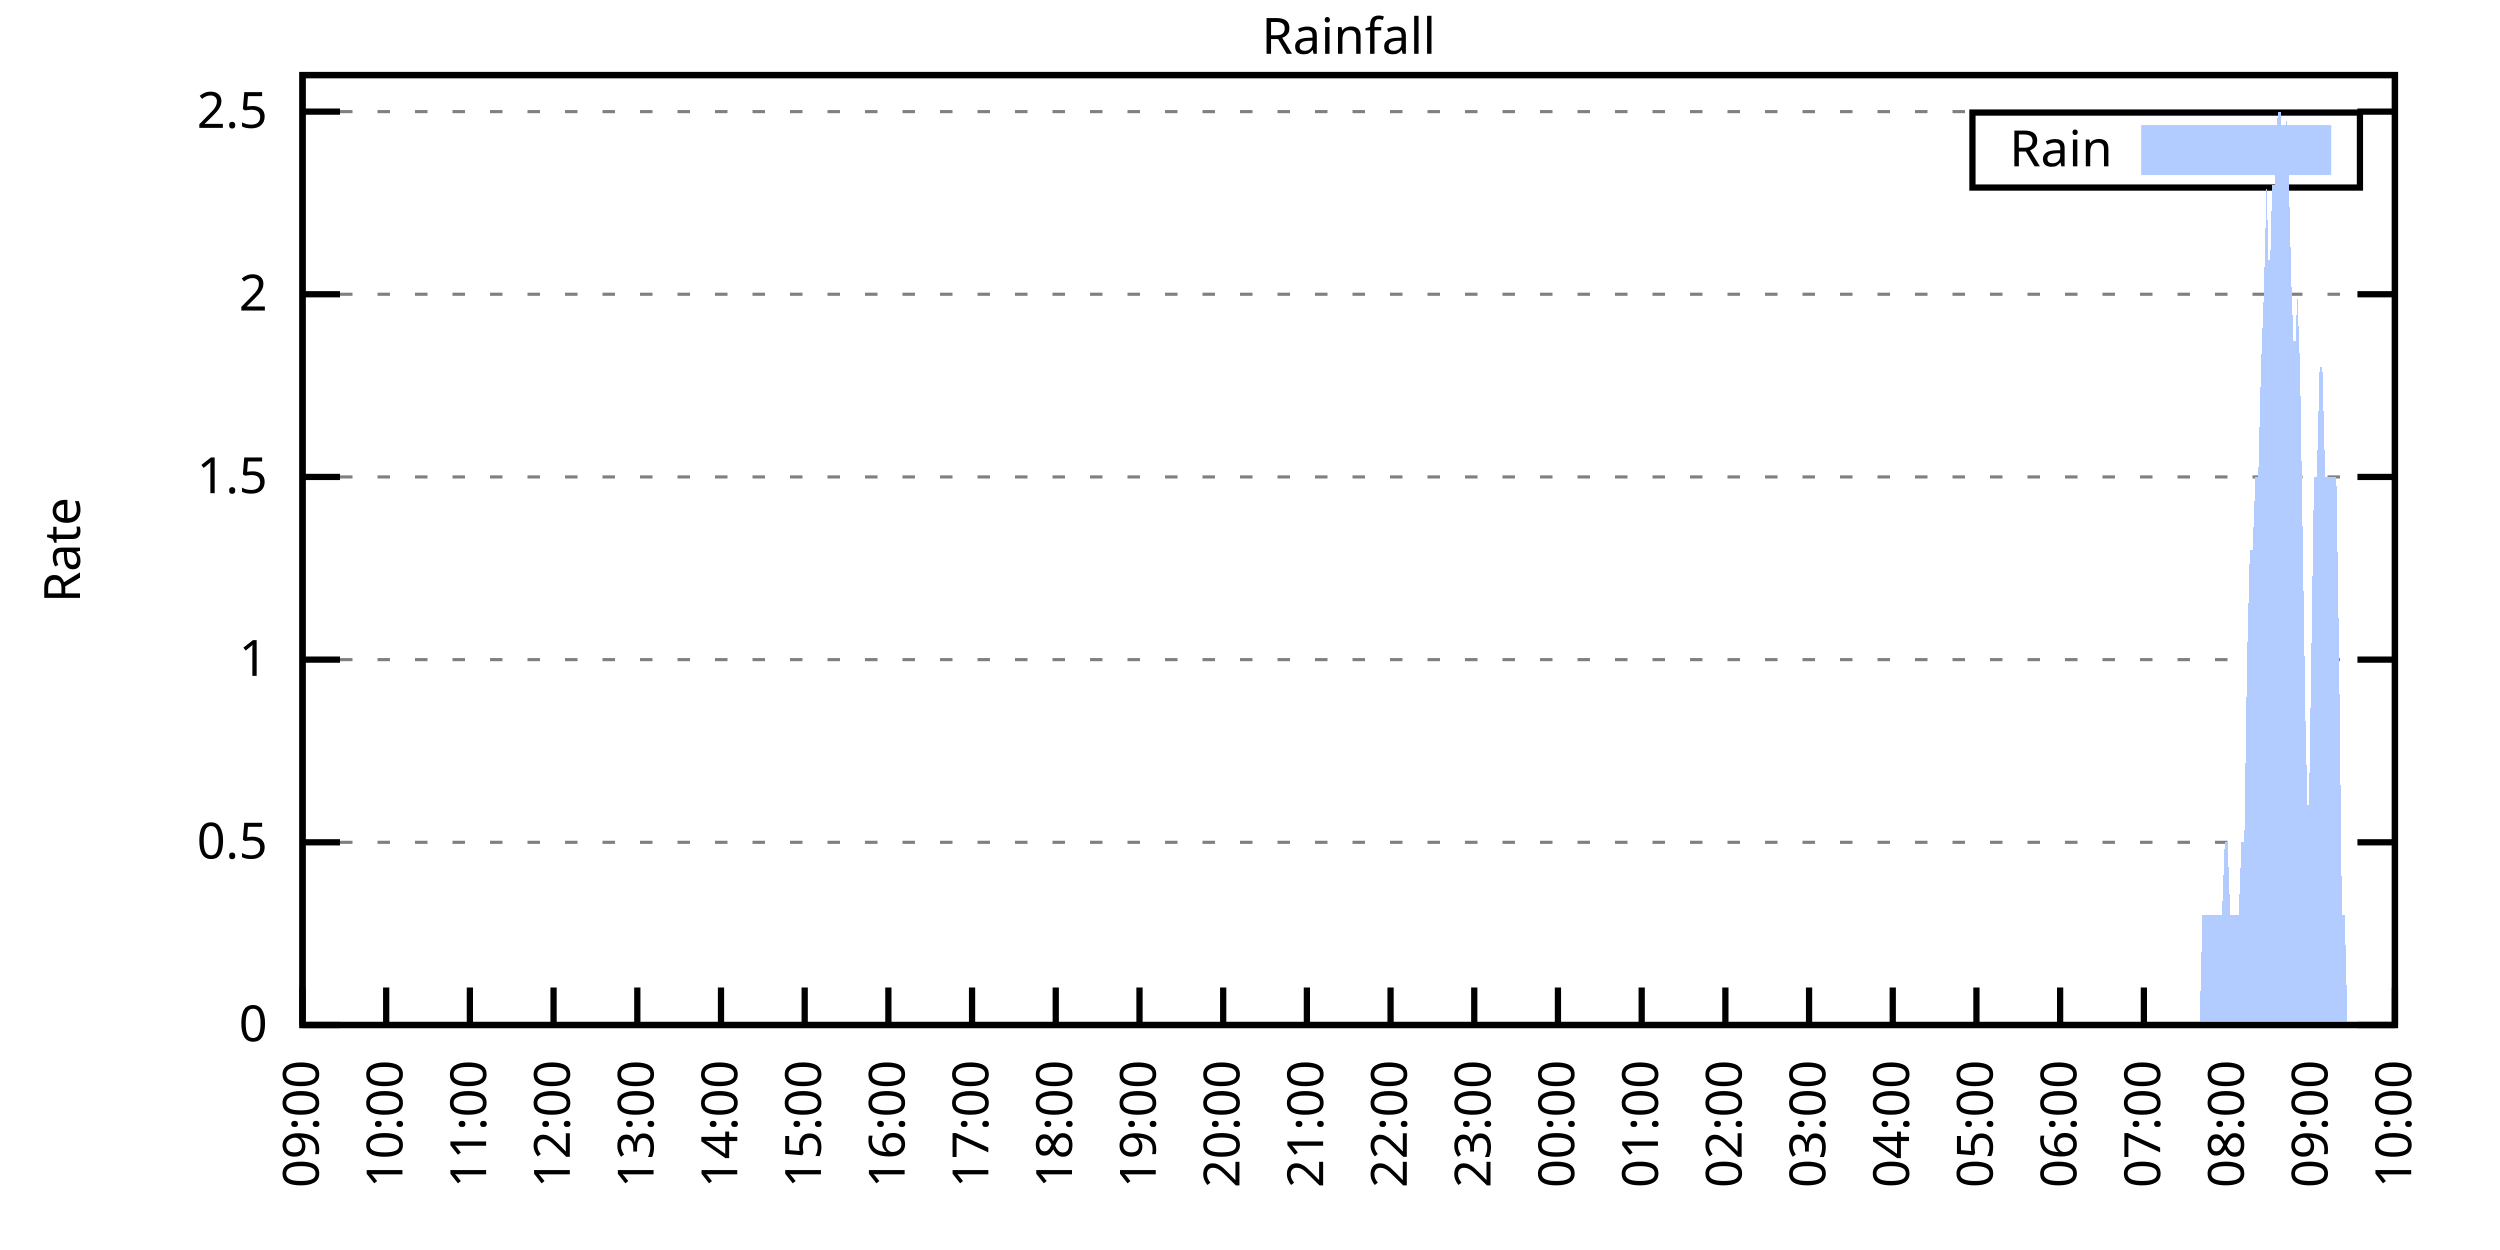
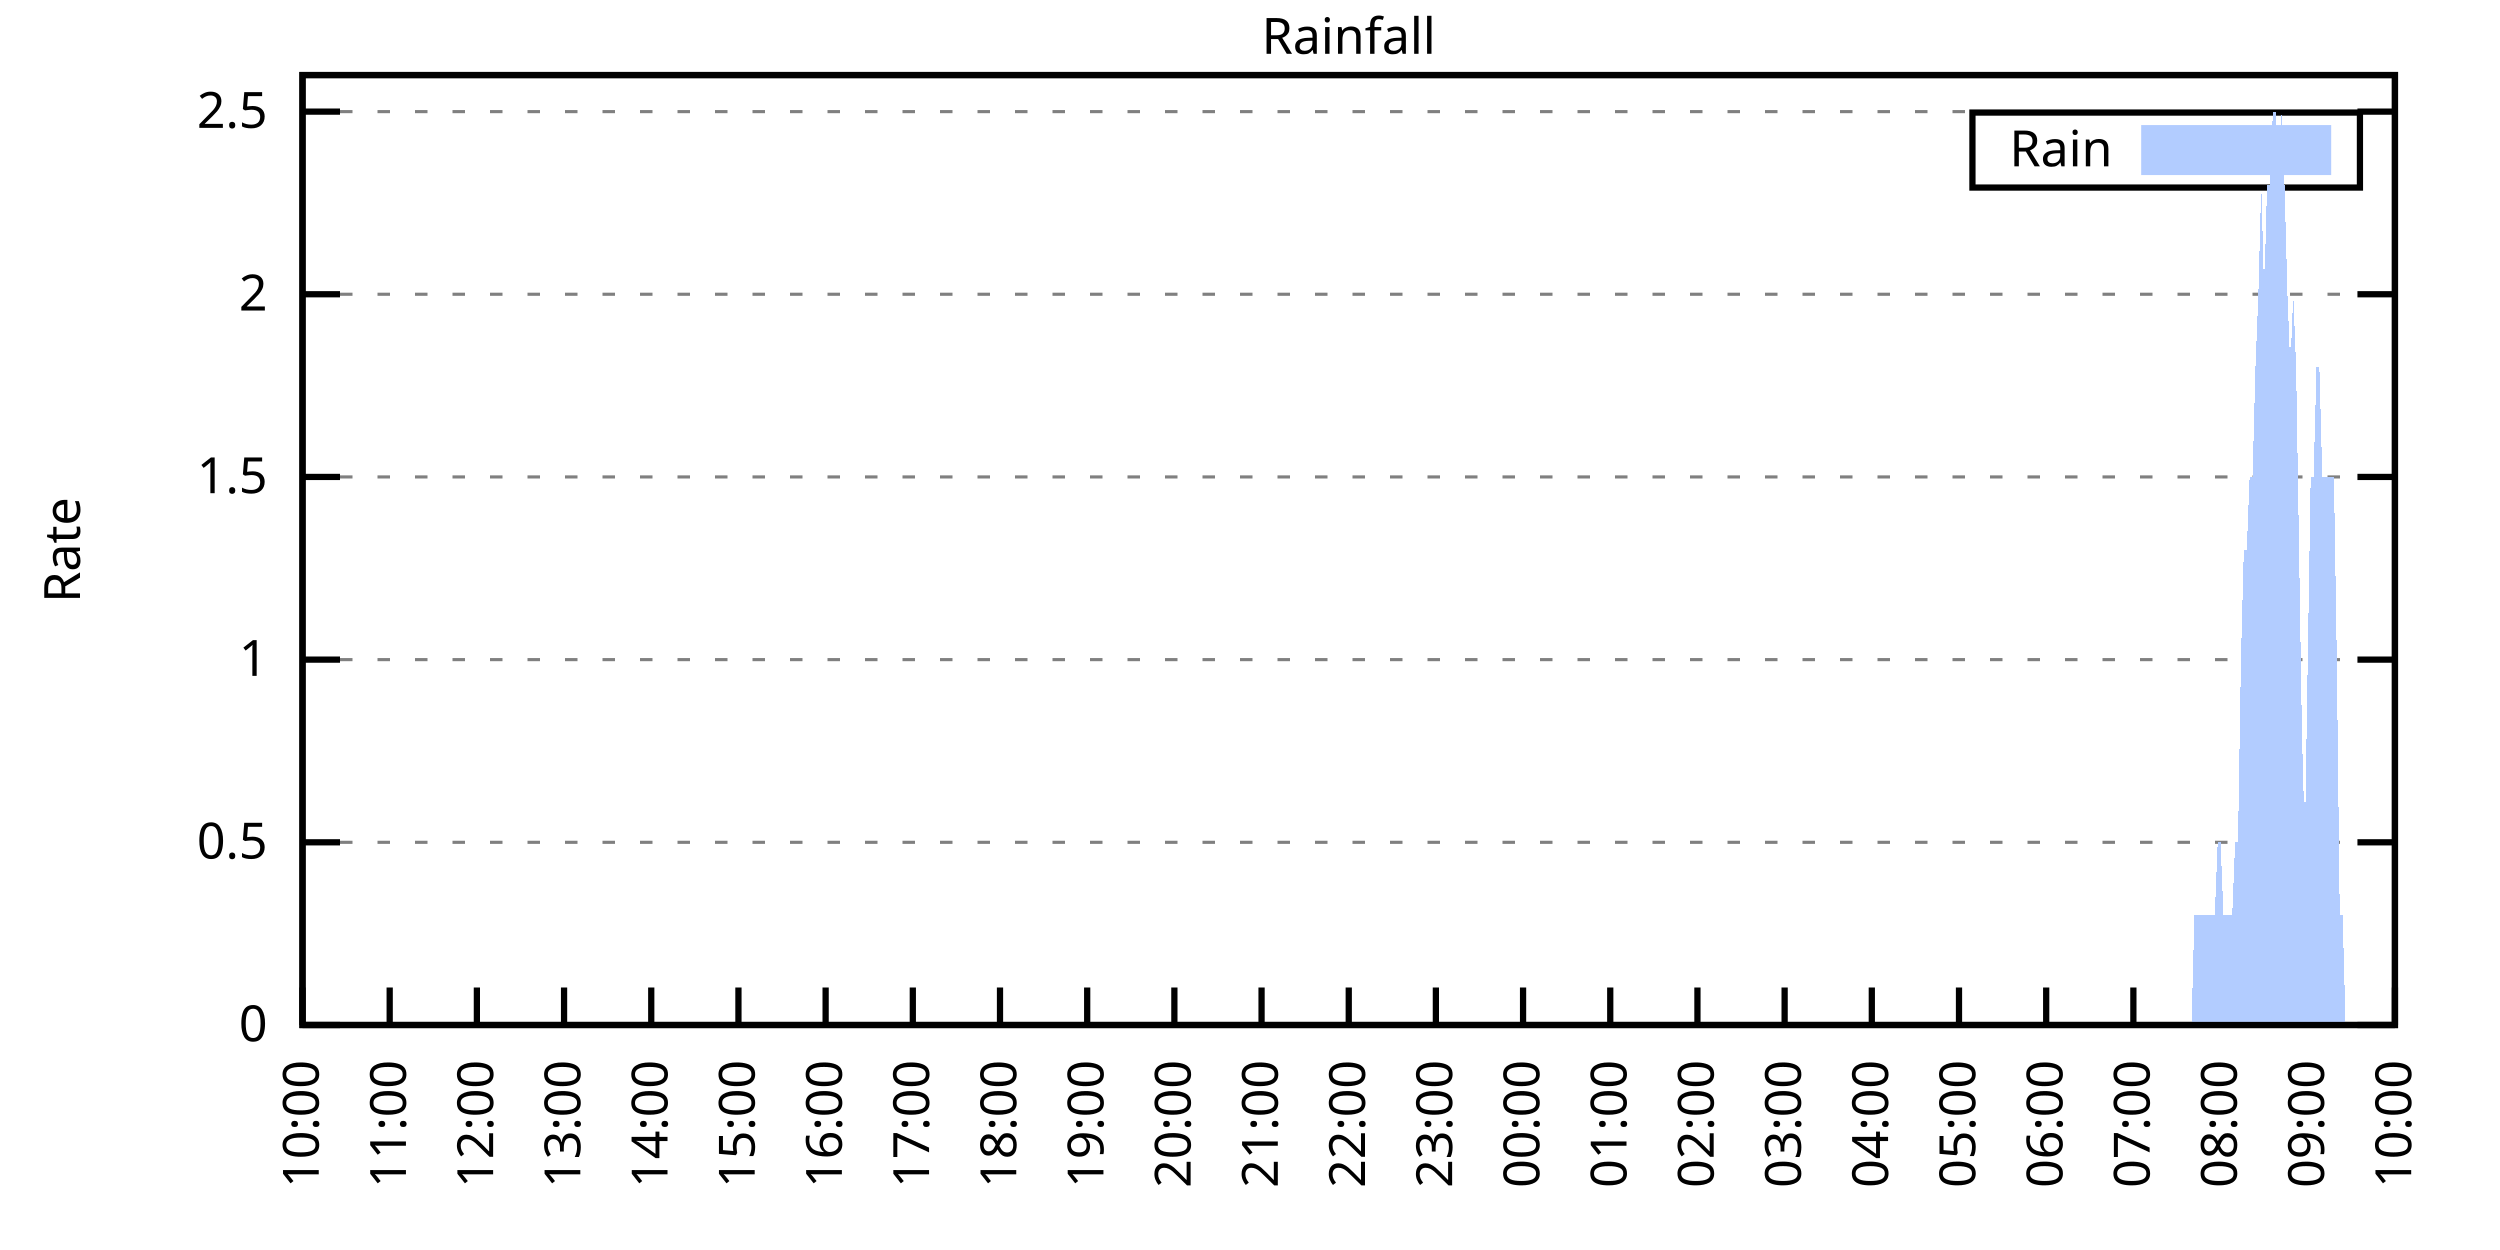
<svg xmlns="http://www.w3.org/2000/svg" xmlns:xlink="http://www.w3.org/1999/xlink" width="400" height="200" viewBox="0 0 400 200">
  <g id="gnuplot_canvas">
    <rect x="0" y="0" width="400" height="200" fill="none" />
    <defs>
      <circle id="gpDot" r="0.5" stroke-width="0.5" stroke="currentColor" />
      <path id="gpPt0" stroke-width="0.333" stroke="currentColor" d="M-1,0 h2 M0,-1 v2" />
      <path id="gpPt1" stroke-width="0.333" stroke="currentColor" d="M-1,-1 L1,1 M1,-1 L-1,1" />
      <path id="gpPt2" stroke-width="0.333" stroke="currentColor" d="M-1,0 L1,0 M0,-1 L0,1 M-1,-1 L1,1 M-1,1 L1,-1" />
      <rect id="gpPt3" stroke-width="0.333" stroke="currentColor" x="-1" y="-1" width="2" height="2" />
      <rect id="gpPt4" stroke-width="0.333" stroke="currentColor" fill="currentColor" x="-1" y="-1" width="2" height="2" />
      <circle id="gpPt5" stroke-width="0.333" stroke="currentColor" cx="0" cy="0" r="1" />
      <use xlink:href="#gpPt5" id="gpPt6" fill="currentColor" stroke="none" />
      <path id="gpPt7" stroke-width="0.333" stroke="currentColor" d="M0,-1.33 L-1.33,0.67 L1.33,0.67 z" />
      <use xlink:href="#gpPt7" id="gpPt8" fill="currentColor" stroke="none" />
      <use xlink:href="#gpPt7" id="gpPt9" stroke="currentColor" transform="rotate(180)" />
      <use xlink:href="#gpPt9" id="gpPt10" fill="currentColor" stroke="none" />
      <use xlink:href="#gpPt3" id="gpPt11" stroke="currentColor" transform="rotate(45)" />
      <use xlink:href="#gpPt11" id="gpPt12" fill="currentColor" stroke="none" />
      <path id="gpPt13" stroke-width="0.333" stroke="currentColor" d="M0,1.330 L1.265,0.411 L0.782,-1.067 L-0.782,-1.076 L-1.265,0.411 z" />
      <use xlink:href="#gpPt13" id="gpPt14" fill="currentColor" stroke="none" />
      <filter id="textbox" filterUnits="objectBoundingBox" x="0" y="0" height="1" width="1">
        <feFlood flood-color="white" flood-opacity="1" result="bgnd" />
        <feComposite in="SourceGraphic" in2="bgnd" operator="atop" />
      </filter>
      <filter id="greybox" filterUnits="objectBoundingBox" x="0" y="0" height="1" width="1">
        <feFlood flood-color="lightgrey" flood-opacity="1" result="grey" />
        <feComposite in="SourceGraphic" in2="grey" operator="atop" />
      </filter>
    </defs>
    <g fill="none" color="white" stroke="currentColor" stroke-width="1.00" stroke-linecap="butt" stroke-linejoin="miter">
</g>
    <g fill="none" color="black" stroke="currentColor" stroke-width="1.00" stroke-linecap="butt" stroke-linejoin="miter">
      <g stroke="none" shape-rendering="crispEdges">
        <polygon fill="rgb(255, 255, 255)" points="48.40,164.00 383.18,164.00 383.18,12.02 48.40,12.02 " />
      </g>
    </g>
    <g fill="none" color="black" stroke="currentColor" stroke-width="1.00" stroke-linecap="butt" stroke-linejoin="miter">
</g>
    <g fill="none" color="black" stroke="black" stroke-width="0.50" stroke-linecap="butt" stroke-linejoin="miter">
</g>
    <g fill="none" color="gray" stroke="currentColor" stroke-width="0.50" stroke-linecap="butt" stroke-linejoin="miter">
      <path stroke="gray" stroke-dasharray="2,4" class="gridline" d="M48.40,164.00 L383.19,164.00  " />
    </g>
    <g fill="none" color="gray" stroke="gray" stroke-width="1.00" stroke-linecap="butt" stroke-linejoin="miter">
</g>
    <g fill="none" color="black" stroke="currentColor" stroke-width="1.00" stroke-linecap="butt" stroke-linejoin="miter">
      <path stroke="black" d="M48.40,164.00 L54.40,164.00 M383.19,164.00 L377.19,164.00  " />
      <g transform="translate(42.80,166.60)" stroke="none" fill="black" font-family="Sans" font-size="8.00" text-anchor="end">
        <text>
          <tspan font-family="Sans"> 0</tspan>
        </text>
      </g>
    </g>
    <g fill="none" color="black" stroke="currentColor" stroke-width="1.00" stroke-linecap="butt" stroke-linejoin="miter">
</g>
    <g fill="none" color="black" stroke="black" stroke-width="0.50" stroke-linecap="butt" stroke-linejoin="miter">
</g>
    <g fill="none" color="gray" stroke="currentColor" stroke-width="0.50" stroke-linecap="butt" stroke-linejoin="miter">
      <path stroke="gray" stroke-dasharray="2,4" class="gridline" d="M48.40,134.77 L383.19,134.77  " />
    </g>
    <g fill="none" color="gray" stroke="gray" stroke-width="1.00" stroke-linecap="butt" stroke-linejoin="miter">
</g>
    <g fill="none" color="black" stroke="currentColor" stroke-width="1.00" stroke-linecap="butt" stroke-linejoin="miter">
      <path stroke="black" d="M48.40,134.77 L54.40,134.77 M383.19,134.77 L377.19,134.77  " />
      <g transform="translate(42.80,137.37)" stroke="none" fill="black" font-family="Sans" font-size="8.00" text-anchor="end">
        <text>
          <tspan font-family="Sans"> 0.5</tspan>
        </text>
      </g>
    </g>
    <g fill="none" color="black" stroke="currentColor" stroke-width="1.00" stroke-linecap="butt" stroke-linejoin="miter">
</g>
    <g fill="none" color="black" stroke="black" stroke-width="0.50" stroke-linecap="butt" stroke-linejoin="miter">
</g>
    <g fill="none" color="gray" stroke="currentColor" stroke-width="0.50" stroke-linecap="butt" stroke-linejoin="miter">
      <path stroke="gray" stroke-dasharray="2,4" class="gridline" d="M48.40,105.54 L383.19,105.54  " />
    </g>
    <g fill="none" color="gray" stroke="gray" stroke-width="1.00" stroke-linecap="butt" stroke-linejoin="miter">
</g>
    <g fill="none" color="black" stroke="currentColor" stroke-width="1.00" stroke-linecap="butt" stroke-linejoin="miter">
      <path stroke="black" d="M48.40,105.54 L54.40,105.54 M383.19,105.54 L377.19,105.54  " />
      <g transform="translate(42.80,108.14)" stroke="none" fill="black" font-family="Sans" font-size="8.00" text-anchor="end">
        <text>
          <tspan font-family="Sans"> 1</tspan>
        </text>
      </g>
    </g>
    <g fill="none" color="black" stroke="currentColor" stroke-width="1.00" stroke-linecap="butt" stroke-linejoin="miter">
</g>
    <g fill="none" color="black" stroke="black" stroke-width="0.50" stroke-linecap="butt" stroke-linejoin="miter">
</g>
    <g fill="none" color="gray" stroke="currentColor" stroke-width="0.50" stroke-linecap="butt" stroke-linejoin="miter">
      <path stroke="gray" stroke-dasharray="2,4" class="gridline" d="M48.40,76.31 L383.19,76.31  " />
    </g>
    <g fill="none" color="gray" stroke="gray" stroke-width="1.00" stroke-linecap="butt" stroke-linejoin="miter">
</g>
    <g fill="none" color="black" stroke="currentColor" stroke-width="1.00" stroke-linecap="butt" stroke-linejoin="miter">
      <path stroke="black" d="M48.40,76.31 L54.40,76.31 M383.19,76.31 L377.19,76.31  " />
      <g transform="translate(42.80,78.91)" stroke="none" fill="black" font-family="Sans" font-size="8.00" text-anchor="end">
        <text>
          <tspan font-family="Sans"> 1.5</tspan>
        </text>
      </g>
    </g>
    <g fill="none" color="black" stroke="currentColor" stroke-width="1.00" stroke-linecap="butt" stroke-linejoin="miter">
</g>
    <g fill="none" color="black" stroke="black" stroke-width="0.50" stroke-linecap="butt" stroke-linejoin="miter">
</g>
    <g fill="none" color="gray" stroke="currentColor" stroke-width="0.50" stroke-linecap="butt" stroke-linejoin="miter">
      <path stroke="gray" stroke-dasharray="2,4" class="gridline" d="M48.40,47.08 L383.19,47.08  " />
    </g>
    <g fill="none" color="gray" stroke="gray" stroke-width="1.00" stroke-linecap="butt" stroke-linejoin="miter">
</g>
    <g fill="none" color="black" stroke="currentColor" stroke-width="1.00" stroke-linecap="butt" stroke-linejoin="miter">
      <path stroke="black" d="M48.40,47.08 L54.40,47.08 M383.19,47.08 L377.19,47.08  " />
      <g transform="translate(42.80,49.68)" stroke="none" fill="black" font-family="Sans" font-size="8.00" text-anchor="end">
        <text>
          <tspan font-family="Sans"> 2</tspan>
        </text>
      </g>
    </g>
    <g fill="none" color="black" stroke="currentColor" stroke-width="1.00" stroke-linecap="butt" stroke-linejoin="miter">
</g>
    <g fill="none" color="black" stroke="black" stroke-width="0.50" stroke-linecap="butt" stroke-linejoin="miter">
</g>
    <g fill="none" color="gray" stroke="currentColor" stroke-width="0.50" stroke-linecap="butt" stroke-linejoin="miter">
      <path stroke="gray" stroke-dasharray="2,4" class="gridline" d="M48.40,17.86 L383.19,17.86  " />
    </g>
    <g fill="none" color="gray" stroke="gray" stroke-width="1.00" stroke-linecap="butt" stroke-linejoin="miter">
</g>
    <g fill="none" color="black" stroke="currentColor" stroke-width="1.00" stroke-linecap="butt" stroke-linejoin="miter">
      <path stroke="black" d="M48.40,17.86 L54.40,17.86 M383.19,17.86 L377.19,17.86  " />
      <g transform="translate(42.80,20.46)" stroke="none" fill="black" font-family="Sans" font-size="8.00" text-anchor="end">
        <text>
          <tspan font-family="Sans"> 2.5</tspan>
        </text>
      </g>
    </g>
    <g fill="none" color="black" stroke="currentColor" stroke-width="1.00" stroke-linecap="butt" stroke-linejoin="miter">
      <path stroke="black" d="M48.40,164.00 L48.40,158.00  " />
      <g transform="translate(51.00,169.60) rotate(270.00)" stroke="none" fill="black" font-family="Sans" font-size="8.00" text-anchor="end">
        <text>
-           <tspan font-family="Sans">09:00</tspan>
-         </text>
-       </g>
-     </g>
-     <g fill="none" color="black" stroke="currentColor" stroke-width="1.00" stroke-linecap="butt" stroke-linejoin="miter">
-       <path stroke="black" d="M61.79,164.00 L61.79,158.00  " />
-       <g transform="translate(64.39,169.60) rotate(270.00)" stroke="none" fill="black" font-family="Sans" font-size="8.00" text-anchor="end">
-         <text>
          <tspan font-family="Sans">10:00</tspan>
        </text>
      </g>
    </g>
    <g fill="none" color="black" stroke="currentColor" stroke-width="1.00" stroke-linecap="butt" stroke-linejoin="miter">
-       <path stroke="black" d="M75.18,164.00 L75.18,158.00  " />
-       <g transform="translate(77.78,169.60) rotate(270.00)" stroke="none" fill="black" font-family="Sans" font-size="8.00" text-anchor="end">
+       <path stroke="black" d="M62.35,164.00 L62.35,158.00  " />
+       <g transform="translate(64.95,169.60) rotate(270.00)" stroke="none" fill="black" font-family="Sans" font-size="8.00" text-anchor="end">
        <text>
          <tspan font-family="Sans">11:00</tspan>
        </text>
      </g>
    </g>
    <g fill="none" color="black" stroke="currentColor" stroke-width="1.00" stroke-linecap="butt" stroke-linejoin="miter">
-       <path stroke="black" d="M88.57,164.00 L88.57,158.00  " />
-       <g transform="translate(91.17,169.60) rotate(270.00)" stroke="none" fill="black" font-family="Sans" font-size="8.00" text-anchor="end">
+       <path stroke="black" d="M76.30,164.00 L76.30,158.00  " />
+       <g transform="translate(78.90,169.60) rotate(270.00)" stroke="none" fill="black" font-family="Sans" font-size="8.00" text-anchor="end">
        <text>
          <tspan font-family="Sans">12:00</tspan>
        </text>
      </g>
    </g>
    <g fill="none" color="black" stroke="currentColor" stroke-width="1.00" stroke-linecap="butt" stroke-linejoin="miter">
-       <path stroke="black" d="M101.97,164.00 L101.97,158.00  " />
-       <g transform="translate(104.57,169.60) rotate(270.00)" stroke="none" fill="black" font-family="Sans" font-size="8.00" text-anchor="end">
+       <path stroke="black" d="M90.25,164.00 L90.25,158.00  " />
+       <g transform="translate(92.85,169.60) rotate(270.00)" stroke="none" fill="black" font-family="Sans" font-size="8.00" text-anchor="end">
        <text>
          <tspan font-family="Sans">13:00</tspan>
        </text>
      </g>
    </g>
    <g fill="none" color="black" stroke="currentColor" stroke-width="1.00" stroke-linecap="butt" stroke-linejoin="miter">
-       <path stroke="black" d="M115.36,164.00 L115.36,158.00  " />
-       <g transform="translate(117.96,169.60) rotate(270.00)" stroke="none" fill="black" font-family="Sans" font-size="8.00" text-anchor="end">
+       <path stroke="black" d="M104.20,164.00 L104.20,158.00  " />
+       <g transform="translate(106.80,169.60) rotate(270.00)" stroke="none" fill="black" font-family="Sans" font-size="8.00" text-anchor="end">
        <text>
          <tspan font-family="Sans">14:00</tspan>
        </text>
      </g>
    </g>
    <g fill="none" color="black" stroke="currentColor" stroke-width="1.00" stroke-linecap="butt" stroke-linejoin="miter">
-       <path stroke="black" d="M128.75,164.00 L128.75,158.00  " />
-       <g transform="translate(131.35,169.60) rotate(270.00)" stroke="none" fill="black" font-family="Sans" font-size="8.00" text-anchor="end">
+       <path stroke="black" d="M118.15,164.00 L118.15,158.00  " />
+       <g transform="translate(120.75,169.60) rotate(270.00)" stroke="none" fill="black" font-family="Sans" font-size="8.00" text-anchor="end">
        <text>
          <tspan font-family="Sans">15:00</tspan>
        </text>
      </g>
    </g>
    <g fill="none" color="black" stroke="currentColor" stroke-width="1.00" stroke-linecap="butt" stroke-linejoin="miter">
-       <path stroke="black" d="M142.14,164.00 L142.14,158.00  " />
-       <g transform="translate(144.74,169.60) rotate(270.00)" stroke="none" fill="black" font-family="Sans" font-size="8.00" text-anchor="end">
+       <path stroke="black" d="M132.10,164.00 L132.10,158.00  " />
+       <g transform="translate(134.70,169.60) rotate(270.00)" stroke="none" fill="black" font-family="Sans" font-size="8.00" text-anchor="end">
        <text>
          <tspan font-family="Sans">16:00</tspan>
        </text>
      </g>
    </g>
    <g fill="none" color="black" stroke="currentColor" stroke-width="1.00" stroke-linecap="butt" stroke-linejoin="miter">
-       <path stroke="black" d="M155.53,164.00 L155.53,158.00  " />
-       <g transform="translate(158.13,169.60) rotate(270.00)" stroke="none" fill="black" font-family="Sans" font-size="8.00" text-anchor="end">
+       <path stroke="black" d="M146.05,164.00 L146.05,158.00  " />
+       <g transform="translate(148.65,169.60) rotate(270.00)" stroke="none" fill="black" font-family="Sans" font-size="8.00" text-anchor="end">
        <text>
          <tspan font-family="Sans">17:00</tspan>
        </text>
      </g>
    </g>
    <g fill="none" color="black" stroke="currentColor" stroke-width="1.00" stroke-linecap="butt" stroke-linejoin="miter">
-       <path stroke="black" d="M168.92,164.00 L168.92,158.00  " />
-       <g transform="translate(171.52,169.60) rotate(270.00)" stroke="none" fill="black" font-family="Sans" font-size="8.00" text-anchor="end">
+       <path stroke="black" d="M160.00,164.00 L160.00,158.00  " />
+       <g transform="translate(162.60,169.60) rotate(270.00)" stroke="none" fill="black" font-family="Sans" font-size="8.00" text-anchor="end">
        <text>
          <tspan font-family="Sans">18:00</tspan>
        </text>
      </g>
    </g>
    <g fill="none" color="black" stroke="currentColor" stroke-width="1.00" stroke-linecap="butt" stroke-linejoin="miter">
-       <path stroke="black" d="M182.32,164.00 L182.32,158.00  " />
-       <g transform="translate(184.92,169.60) rotate(270.00)" stroke="none" fill="black" font-family="Sans" font-size="8.00" text-anchor="end">
+       <path stroke="black" d="M173.95,164.00 L173.95,158.00  " />
+       <g transform="translate(176.55,169.60) rotate(270.00)" stroke="none" fill="black" font-family="Sans" font-size="8.00" text-anchor="end">
        <text>
          <tspan font-family="Sans">19:00</tspan>
        </text>
      </g>
    </g>
    <g fill="none" color="black" stroke="currentColor" stroke-width="1.00" stroke-linecap="butt" stroke-linejoin="miter">
-       <path stroke="black" d="M195.71,164.00 L195.71,158.00  " />
-       <g transform="translate(198.31,169.60) rotate(270.00)" stroke="none" fill="black" font-family="Sans" font-size="8.00" text-anchor="end">
+       <path stroke="black" d="M187.90,164.00 L187.90,158.00  " />
+       <g transform="translate(190.50,169.60) rotate(270.00)" stroke="none" fill="black" font-family="Sans" font-size="8.00" text-anchor="end">
        <text>
          <tspan font-family="Sans">20:00</tspan>
        </text>
      </g>
    </g>
    <g fill="none" color="black" stroke="currentColor" stroke-width="1.00" stroke-linecap="butt" stroke-linejoin="miter">
-       <path stroke="black" d="M209.10,164.00 L209.10,158.00  " />
-       <g transform="translate(211.70,169.60) rotate(270.00)" stroke="none" fill="black" font-family="Sans" font-size="8.00" text-anchor="end">
+       <path stroke="black" d="M201.85,164.00 L201.85,158.00  " />
+       <g transform="translate(204.45,169.60) rotate(270.00)" stroke="none" fill="black" font-family="Sans" font-size="8.00" text-anchor="end">
        <text>
          <tspan font-family="Sans">21:00</tspan>
        </text>
      </g>
    </g>
    <g fill="none" color="black" stroke="currentColor" stroke-width="1.00" stroke-linecap="butt" stroke-linejoin="miter">
-       <path stroke="black" d="M222.49,164.00 L222.49,158.00  " />
-       <g transform="translate(225.09,169.60) rotate(270.00)" stroke="none" fill="black" font-family="Sans" font-size="8.00" text-anchor="end">
+       <path stroke="black" d="M215.80,164.00 L215.80,158.00  " />
+       <g transform="translate(218.40,169.60) rotate(270.00)" stroke="none" fill="black" font-family="Sans" font-size="8.00" text-anchor="end">
        <text>
          <tspan font-family="Sans">22:00</tspan>
        </text>
      </g>
    </g>
    <g fill="none" color="black" stroke="currentColor" stroke-width="1.00" stroke-linecap="butt" stroke-linejoin="miter">
-       <path stroke="black" d="M235.88,164.00 L235.88,158.00  " />
-       <g transform="translate(238.48,169.60) rotate(270.00)" stroke="none" fill="black" font-family="Sans" font-size="8.00" text-anchor="end">
+       <path stroke="black" d="M229.74,164.00 L229.74,158.00  " />
+       <g transform="translate(232.34,169.60) rotate(270.00)" stroke="none" fill="black" font-family="Sans" font-size="8.00" text-anchor="end">
        <text>
          <tspan font-family="Sans">23:00</tspan>
        </text>
      </g>
    </g>
    <g fill="none" color="black" stroke="currentColor" stroke-width="1.00" stroke-linecap="butt" stroke-linejoin="miter">
-       <path stroke="black" d="M249.27,164.00 L249.27,158.00  " />
-       <g transform="translate(251.87,169.60) rotate(270.00)" stroke="none" fill="black" font-family="Sans" font-size="8.00" text-anchor="end">
+       <path stroke="black" d="M243.69,164.00 L243.69,158.00  " />
+       <g transform="translate(246.29,169.60) rotate(270.00)" stroke="none" fill="black" font-family="Sans" font-size="8.00" text-anchor="end">
        <text>
          <tspan font-family="Sans">00:00</tspan>
        </text>
      </g>
    </g>
    <g fill="none" color="black" stroke="currentColor" stroke-width="1.00" stroke-linecap="butt" stroke-linejoin="miter">
-       <path stroke="black" d="M262.67,164.00 L262.67,158.00  " />
-       <g transform="translate(265.27,169.60) rotate(270.00)" stroke="none" fill="black" font-family="Sans" font-size="8.00" text-anchor="end">
+       <path stroke="black" d="M257.64,164.00 L257.64,158.00  " />
+       <g transform="translate(260.24,169.60) rotate(270.00)" stroke="none" fill="black" font-family="Sans" font-size="8.00" text-anchor="end">
        <text>
          <tspan font-family="Sans">01:00</tspan>
        </text>
      </g>
    </g>
    <g fill="none" color="black" stroke="currentColor" stroke-width="1.00" stroke-linecap="butt" stroke-linejoin="miter">
-       <path stroke="black" d="M276.06,164.00 L276.06,158.00  " />
-       <g transform="translate(278.66,169.60) rotate(270.00)" stroke="none" fill="black" font-family="Sans" font-size="8.00" text-anchor="end">
+       <path stroke="black" d="M271.59,164.00 L271.59,158.00  " />
+       <g transform="translate(274.19,169.60) rotate(270.00)" stroke="none" fill="black" font-family="Sans" font-size="8.00" text-anchor="end">
        <text>
          <tspan font-family="Sans">02:00</tspan>
        </text>
      </g>
    </g>
    <g fill="none" color="black" stroke="currentColor" stroke-width="1.00" stroke-linecap="butt" stroke-linejoin="miter">
-       <path stroke="black" d="M289.45,164.00 L289.45,158.00  " />
-       <g transform="translate(292.05,169.60) rotate(270.00)" stroke="none" fill="black" font-family="Sans" font-size="8.00" text-anchor="end">
+       <path stroke="black" d="M285.54,164.00 L285.54,158.00  " />
+       <g transform="translate(288.14,169.60) rotate(270.00)" stroke="none" fill="black" font-family="Sans" font-size="8.00" text-anchor="end">
        <text>
          <tspan font-family="Sans">03:00</tspan>
        </text>
      </g>
    </g>
    <g fill="none" color="black" stroke="currentColor" stroke-width="1.00" stroke-linecap="butt" stroke-linejoin="miter">
-       <path stroke="black" d="M302.84,164.00 L302.84,158.00  " />
-       <g transform="translate(305.44,169.60) rotate(270.00)" stroke="none" fill="black" font-family="Sans" font-size="8.00" text-anchor="end">
+       <path stroke="black" d="M299.49,164.00 L299.49,158.00  " />
+       <g transform="translate(302.09,169.60) rotate(270.00)" stroke="none" fill="black" font-family="Sans" font-size="8.00" text-anchor="end">
        <text>
          <tspan font-family="Sans">04:00</tspan>
        </text>
      </g>
    </g>
    <g fill="none" color="black" stroke="currentColor" stroke-width="1.00" stroke-linecap="butt" stroke-linejoin="miter">
-       <path stroke="black" d="M316.23,164.00 L316.23,158.00  " />
-       <g transform="translate(318.83,169.60) rotate(270.00)" stroke="none" fill="black" font-family="Sans" font-size="8.00" text-anchor="end">
+       <path stroke="black" d="M313.44,164.00 L313.44,158.00  " />
+       <g transform="translate(316.04,169.60) rotate(270.00)" stroke="none" fill="black" font-family="Sans" font-size="8.00" text-anchor="end">
        <text>
          <tspan font-family="Sans">05:00</tspan>
        </text>
      </g>
    </g>
    <g fill="none" color="black" stroke="currentColor" stroke-width="1.00" stroke-linecap="butt" stroke-linejoin="miter">
-       <path stroke="black" d="M329.62,164.00 L329.62,158.00  " />
-       <g transform="translate(332.22,169.60) rotate(270.00)" stroke="none" fill="black" font-family="Sans" font-size="8.00" text-anchor="end">
+       <path stroke="black" d="M327.39,164.00 L327.39,158.00  " />
+       <g transform="translate(329.99,169.60) rotate(270.00)" stroke="none" fill="black" font-family="Sans" font-size="8.00" text-anchor="end">
        <text>
          <tspan font-family="Sans">06:00</tspan>
        </text>
      </g>
    </g>
    <g fill="none" color="black" stroke="currentColor" stroke-width="1.00" stroke-linecap="butt" stroke-linejoin="miter">
-       <path stroke="black" d="M343.02,164.00 L343.02,158.00  " />
-       <g transform="translate(345.62,169.60) rotate(270.00)" stroke="none" fill="black" font-family="Sans" font-size="8.00" text-anchor="end">
+       <path stroke="black" d="M341.34,164.00 L341.34,158.00  " />
+       <g transform="translate(343.94,169.60) rotate(270.00)" stroke="none" fill="black" font-family="Sans" font-size="8.00" text-anchor="end">
        <text>
          <tspan font-family="Sans">07:00</tspan>
        </text>
      </g>
    </g>
    <g fill="none" color="black" stroke="currentColor" stroke-width="1.00" stroke-linecap="butt" stroke-linejoin="miter">
-       <path stroke="black" d="M356.41,164.00 L356.41,158.00  " />
-       <g transform="translate(359.01,169.60) rotate(270.00)" stroke="none" fill="black" font-family="Sans" font-size="8.00" text-anchor="end">
+       <path stroke="black" d="M355.29,164.00 L355.29,158.00  " />
+       <g transform="translate(357.89,169.60) rotate(270.00)" stroke="none" fill="black" font-family="Sans" font-size="8.00" text-anchor="end">
        <text>
          <tspan font-family="Sans">08:00</tspan>
        </text>
      </g>
    </g>
    <g fill="none" color="black" stroke="currentColor" stroke-width="1.00" stroke-linecap="butt" stroke-linejoin="miter">
-       <path stroke="black" d="M369.80,164.00 L369.80,158.00  " />
-       <g transform="translate(372.40,169.60) rotate(270.00)" stroke="none" fill="black" font-family="Sans" font-size="8.00" text-anchor="end">
+       <path stroke="black" d="M369.24,164.00 L369.24,158.00  " />
+       <g transform="translate(371.84,169.60) rotate(270.00)" stroke="none" fill="black" font-family="Sans" font-size="8.00" text-anchor="end">
        <text>
          <tspan font-family="Sans">09:00</tspan>
        </text>
      </g>
    </g>
    <g fill="none" color="black" stroke="currentColor" stroke-width="1.00" stroke-linecap="butt" stroke-linejoin="miter">
      <path stroke="black" d="M383.19,164.00 L383.19,158.00  " />
      <g transform="translate(385.79,169.60) rotate(270.00)" stroke="none" fill="black" font-family="Sans" font-size="8.00" text-anchor="end">
        <text>
          <tspan font-family="Sans">10:00</tspan>
        </text>
      </g>
    </g>
    <g fill="none" color="black" stroke="currentColor" stroke-width="1.00" stroke-linecap="butt" stroke-linejoin="miter">
</g>
    <g fill="none" color="black" stroke="currentColor" stroke-width="1.00" stroke-linecap="butt" stroke-linejoin="miter">
      <path stroke="black" d="M48.40,12.01 L48.40,164.00 L383.19,164.00 L383.19,12.01 L48.40,12.01 Z  " />
    </g>
    <g fill="none" color="black" stroke="currentColor" stroke-width="1.00" stroke-linecap="butt" stroke-linejoin="miter">
</g>
    <g fill="none" color="black" stroke="currentColor" stroke-width="1.00" stroke-linecap="butt" stroke-linejoin="miter">
      <path stroke="black" d="M315.59,30.01 L315.59,18.01 L377.59,18.01 L377.59,30.01 L315.59,30.01 Z  " />
    </g>
    <g id="Rainfall_plot_1">
      <g fill="none" color="white" stroke="black" stroke-width="2.00" stroke-linecap="butt" stroke-linejoin="miter">
</g>
      <g fill="none" color="black" stroke="currentColor" stroke-width="2.00" stroke-linecap="butt" stroke-linejoin="miter">
        <g transform="translate(337.99,26.61)" stroke="none" fill="black" font-family="Sans" font-size="8.00" text-anchor="end">
          <text>
            <tspan font-family="Sans">Rain</tspan>
          </text>
        </g>
      </g>
      <g fill="none" color="black" stroke="currentColor" stroke-width="2.00" stroke-linecap="butt" stroke-linejoin="miter">
        <g stroke="none" shape-rendering="crispEdges">
          <polygon fill="rgb(178, 204, 255)" points="343.59,27.01 371.99,27.01 371.99,21.01 343.59,21.01 " />
        </g>
        <path stroke="rgb(178, 204, 255)" d="M343.59,27.01 L371.99,27.01 L371.99,21.01 L343.59,21.01 L343.59,27.01 Z  " />
      </g>
      <g fill="none" color="black" stroke="currentColor" stroke-width="2.00" stroke-linecap="butt" stroke-linejoin="miter">
        <g stroke="none" shape-rendering="crispEdges">
-           <polygon fill="rgb(178, 204, 255)" points="58.67,164.00 59.11,164.00 59.56,164.00 60.01,164.00 60.45,164.00 60.90,164.00 61.35,164.00 61.79,164.00 62.24,164.00 62.68,164.00 63.13,164.00 63.58,164.00 64.02,164.00 64.47,164.00 64.92,164.00 65.36,164.00 65.81,164.00 66.26,164.00 66.70,164.00 67.15,164.00 67.59,164.00 68.04,164.00 68.49,164.00 68.93,164.00 69.38,164.00 69.83,164.00 70.27,164.00 70.72,164.00 71.17,164.00 71.61,164.00 72.06,164.00 72.50,164.00 72.95,164.00 73.40,164.00 73.84,164.00 74.29,164.00 74.74,164.00 75.18,164.00 75.63,164.00 76.08,164.00 76.52,164.00 76.97,164.00 77.42,164.00 77.86,164.00 78.31,164.00 78.75,164.00 79.20,164.00 79.65,164.00 80.09,164.00 80.54,164.00 80.99,164.00 81.43,164.00 81.88,164.00 82.33,164.00 82.77,164.00 83.22,164.00 83.66,164.00 84.11,164.00 84.56,164.00 85.00,164.00 85.45,164.00 85.90,164.00 86.34,164.00 86.79,164.00 87.24,164.00 87.68,164.00 88.13,164.00 88.57,164.00 89.02,164.00 89.47,164.00 89.91,164.00 90.36,164.00 90.81,164.00 91.25,164.00 91.70,164.00 92.15,164.00 92.59,164.00 93.04,164.00 93.49,164.00 93.93,164.00 94.38,164.00 94.82,164.00 95.27,164.00 95.72,164.00 96.16,164.00 96.61,164.00 97.06,164.00 97.50,164.00 97.95,164.00 98.40,164.00 98.84,164.00 99.29,164.00 99.73,164.00 100.18,164.00 100.63,164.00 101.07,164.00 101.52,164.00 101.97,164.00 102.41,164.00 102.86,164.00 103.31,164.00 103.75,164.00 104.20,164.00 104.64,164.00 105.09,164.00 105.54,164.00 105.98,164.00 106.43,164.00 106.88,164.00 107.32,164.00 107.77,164.00 108.22,164.00 108.66,164.00 109.11,164.00 109.55,164.00 110.00,164.00 110.45,164.00 110.89,164.00 111.34,164.00 111.79,164.00 112.23,164.00 112.68,164.00 113.13,164.00 113.57,164.00 114.02,164.00 114.47,164.00 114.91,164.00 115.36,164.00 115.80,164.00 116.25,164.00 116.70,164.00 117.14,164.00 117.59,164.00 118.04,164.00 118.48,164.00 118.93,164.00 119.38,164.00 119.82,164.00 120.27,164.00 120.71,164.00 121.16,164.00 121.61,164.00 122.05,164.00 122.50,164.00 122.95,164.00 123.39,164.00 123.84,164.00 124.29,164.00 124.73,164.00 125.18,164.00 125.62,164.00 126.07,164.00 126.52,164.00 126.96,164.00 127.41,164.00 127.86,164.00 128.30,164.00 128.75,164.00 129.20,164.00 129.64,164.00 130.09,164.00 130.54,164.00 130.98,164.00 131.43,164.00 131.87,164.00 132.32,164.00 132.77,164.00 133.21,164.00 133.66,164.00 134.11,164.00 134.55,164.00 135.00,164.00 135.45,164.00 135.89,164.00 136.34,164.00 136.78,164.00 137.23,164.00 137.68,164.00 138.12,164.00 138.57,164.00 139.02,164.00 139.46,164.00 139.91,164.00 140.36,164.00 140.80,164.00 141.25,164.00 141.69,164.00 142.14,164.00 142.59,164.00 143.03,164.00 143.48,164.00 143.93,164.00 144.37,164.00 144.82,164.00 145.27,164.00 145.71,164.00 146.16,164.00 146.61,164.00 147.05,164.00 147.50,164.00 147.94,164.00 148.39,164.00 148.84,164.00 149.28,164.00 149.73,164.00 150.18,164.00 150.62,164.00 151.07,164.00 151.52,164.00 151.96,164.00 152.41,164.00 152.85,164.00 153.30,164.00 153.75,164.00 154.19,164.00 154.64,164.00 155.09,164.00 155.53,164.00 155.98,164.00 156.43,164.00 156.87,164.00 157.32,164.00 157.76,164.00 158.21,164.00 158.66,164.00 159.10,164.00 159.55,164.00 160.00,164.00 160.44,164.00 160.89,164.00 161.34,164.00 161.78,164.00 162.23,164.00 162.67,164.00 163.12,164.00 163.57,164.00 164.01,164.00 164.46,164.00 164.91,164.00 165.35,164.00 165.80,164.00 166.25,164.00 166.69,164.00 167.14,164.00 167.59,164.00 168.03,164.00 168.48,164.00 168.92,164.00 169.37,164.00 169.82,164.00 170.26,164.00 170.71,164.00 171.16,164.00 171.60,164.00 172.05,164.00 172.50,164.00 172.94,164.00 173.39,164.00 173.83,164.00 174.28,164.00 174.73,164.00 175.17,164.00 175.62,164.00 176.07,164.00 176.51,164.00 176.96,164.00 177.41,164.00 177.85,164.00 178.30,164.00 178.74,164.00 179.19,164.00 179.64,164.00 180.08,164.00 180.53,164.00 180.98,164.00 181.42,164.00 181.87,164.00 182.32,164.00 182.76,164.00 183.21,164.00 183.66,164.00 184.10,164.00 184.55,164.00 184.99,164.00 185.44,164.00 185.89,164.00 186.33,164.00 186.78,164.00 187.23,164.00 187.67,164.00 188.12,164.00 188.57,164.00 189.01,164.00 189.46,164.00 189.90,164.00 190.35,164.00 190.80,164.00 191.24,164.00 191.69,164.00 192.14,164.00 192.58,164.00 193.03,164.00 193.48,164.00 193.92,164.00 194.37,164.00 194.81,164.00 195.26,164.00 195.71,164.00 196.15,164.00 196.60,164.00 197.05,164.00 197.49,164.00 197.94,164.00 198.39,164.00 198.83,164.00 199.28,164.00 199.73,164.00 200.17,164.00 200.62,164.00 201.06,164.00 201.51,164.00 201.96,164.00 202.40,164.00 202.85,164.00 203.30,164.00 203.74,164.00 204.19,164.00 204.64,164.00 205.08,164.00 205.53,164.00 205.97,164.00 206.42,164.00 206.87,164.00 207.31,164.00 207.76,164.00 208.21,164.00 208.65,164.00 209.10,164.00 209.55,164.00 209.99,164.00 210.44,164.00 210.88,164.00 211.33,164.00 211.78,164.00 212.22,164.00 212.67,164.00 213.12,164.00 213.56,164.00 214.01,164.00 214.46,164.00 214.90,164.00 215.35,164.00 215.80,164.00 216.24,164.00 216.69,164.00 217.13,164.00 217.58,164.00 218.03,164.00 218.47,164.00 218.92,164.00 219.37,164.00 219.81,164.00 220.26,164.00 220.71,164.00 221.15,164.00 221.60,164.00 222.04,164.00 222.49,164.00 222.94,164.00 223.38,164.00 223.83,164.00 224.28,164.00 224.72,164.00 225.17,164.00 225.62,164.00 226.06,164.00 226.51,164.00 226.95,164.00 227.40,164.00 227.85,164.00 228.29,164.00 228.74,164.00 229.19,164.00 229.63,164.00 230.08,164.00 230.53,164.00 230.97,164.00 231.42,164.00 231.86,164.00 232.31,164.00 232.76,164.00 233.20,164.00 233.65,164.00 234.10,164.00 234.54,164.00 234.99,164.00 235.44,164.00 235.88,164.00 236.33,164.00 236.78,164.00 237.22,164.00 237.67,164.00 238.11,164.00 238.56,164.00 239.01,164.00 239.45,164.00 239.90,164.00 240.35,164.00 240.79,164.00 241.24,164.00 241.69,164.00 242.13,164.00 242.58,164.00 243.02,164.00 243.47,164.00 243.92,164.00 244.36,164.00 244.81,164.00 245.26,164.00 245.70,164.00 246.15,164.00 246.60,164.00 247.04,164.00 247.49,164.00 247.93,164.00 248.38,164.00 248.83,164.00 249.27,164.00 249.72,164.00 250.17,164.00 250.61,164.00 251.06,164.00 251.51,164.00 251.95,164.00 252.40,164.00 252.85,164.00 253.29,164.00 253.74,164.00 254.18,164.00 254.63,164.00 255.08,164.00 255.52,164.00 255.97,164.00 256.42,164.00 256.86,164.00 257.31,164.00 257.76,164.00 258.20,164.00 258.65,164.00 259.09,164.00 259.54,164.00 259.99,164.00 260.43,164.00 260.88,164.00 261.33,164.00 261.77,164.00 262.22,164.00 262.67,164.00 263.11,164.00 263.56,164.00 264.00,164.00 264.45,164.00 264.90,164.00 265.34,164.00 265.79,164.00 266.24,164.00 266.68,164.00 267.13,164.00 267.58,164.00 268.02,164.00 268.47,164.00 268.92,164.00 269.36,164.00 269.81,164.00 270.25,164.00 270.70,164.00 271.15,164.00 271.59,164.00 272.04,164.00 272.49,164.00 272.93,164.00 273.38,164.00 273.83,164.00 274.27,164.00 274.72,164.00 275.16,164.00 275.61,164.00 276.06,164.00 276.50,164.00 276.95,164.00 277.40,164.00 277.84,164.00 278.29,164.00 278.74,164.00 279.18,164.00 279.63,164.00 280.07,164.00 280.52,164.00 280.97,164.00 281.41,164.00 281.86,164.00 282.31,164.00 282.75,164.00 283.20,164.00 283.65,164.00 284.09,164.00 284.54,164.00 284.98,164.00 285.43,164.00 285.88,164.00 286.32,164.00 286.77,164.00 287.22,164.00 287.66,164.00 288.11,164.00 288.56,164.00 289.00,164.00 289.45,164.00 289.90,164.00 290.34,164.00 290.79,164.00 291.23,164.00 291.68,164.00 292.13,164.00 292.57,164.00 293.02,164.00 293.47,164.00 293.91,164.00 294.36,164.00 294.81,164.00 295.25,164.00 295.70,164.00 296.14,164.00 296.59,164.00 297.04,164.00 297.48,164.00 297.93,164.00 298.38,164.00 298.82,164.00 299.27,164.00 299.72,164.00 300.16,164.00 300.61,164.00 301.05,164.00 301.50,164.00 301.95,164.00 302.39,164.00 302.84,164.00 303.29,164.00 303.73,164.00 304.18,164.00 304.63,164.00 305.07,164.00 305.52,164.00 305.97,164.00 306.41,164.00 306.86,164.00 307.30,164.00 307.75,164.00 308.20,164.00 308.64,164.00 309.09,164.00 309.54,164.00 309.98,164.00 310.43,164.00 310.88,164.00 311.32,164.00 311.77,164.00 312.21,164.00 312.66,164.00 313.11,164.00 313.55,164.00 314.00,164.00 314.45,164.00 314.89,164.00 315.34,164.00 315.79,164.00 316.23,164.00 316.68,164.00 317.12,164.00 317.57,164.00 318.02,164.00 318.46,164.00 318.91,164.00 319.36,164.00 319.80,164.00 320.25,164.00 320.70,164.00 321.14,164.00 321.59,164.00 322.04,164.00 322.48,164.00 322.93,164.00 323.37,164.00 323.82,164.00 324.27,164.00 324.71,164.00 325.16,164.00 325.61,164.00 326.05,164.00 326.50,164.00 326.95,164.00 327.39,164.00 327.84,164.00 328.28,164.00 328.73,164.00 329.18,164.00 329.62,164.00 330.07,164.00 330.52,164.00 330.96,164.00 331.41,164.00 331.86,164.00 332.30,164.00 332.75,164.00 333.19,164.00 333.64,164.00 334.09,164.00 334.53,164.00 334.98,164.00 335.43,164.00 335.87,164.00 336.32,164.00 336.77,164.00 337.21,164.00 337.66,164.00 338.10,164.00 338.55,164.00 339.00,164.00 339.44,164.00 339.89,164.00 340.34,164.00 340.78,164.00 341.23,164.00 341.68,164.00 342.12,164.00 342.57,164.00 343.02,164.00 343.46,164.00 343.91,164.00 344.35,164.00 344.80,164.00 345.25,164.00 345.69,164.00 346.14,164.00 346.59,164.00 347.03,164.00 347.48,164.00 347.93,164.00 348.37,164.00 348.82,164.00 349.26,164.00 349.71,164.00 350.16,164.00 350.60,164.00 351.05,164.00 351.50,164.00 351.94,164.00 352.39,146.46 352.84,146.46 353.28,146.46 353.73,146.46 354.17,146.46 354.62,146.46 355.07,146.46 355.51,146.46 355.96,134.77 356.41,134.77 356.85,146.46 357.30,146.46 357.75,146.46 358.19,146.46 358.64,134.77 359.09,134.77 359.53,105.54 359.98,88.00 360.42,88.00 360.87,76.31 361.32,76.31 361.76,58.78 362.21,47.08 362.66,29.55 363.10,47.08 363.55,29.55 364.00,29.55 364.44,17.86 364.89,17.86 365.33,29.55 365.78,17.86 366.23,29.55 366.67,47.08 367.12,58.78 367.57,47.08 368.01,58.78 368.46,88.00 368.91,117.23 369.35,134.77 369.80,105.54 370.24,76.31 370.69,76.31 371.14,58.78 371.58,58.78 372.03,76.31 372.48,76.31 372.92,76.31 373.37,76.31 373.82,76.31 374.26,105.54 374.71,146.46 375.16,146.46 375.60,164.00 376.05,164.00 376.49,164.00 376.94,164.00 377.39,164.00 377.83,164.00 378.28,164.00 378.73,164.00 379.17,164.00 379.62,164.00 379.62,164.00 58.67,164.00 " />
+           <polygon fill="rgb(178, 204, 255)" points="48.86,164.00 49.33,164.00 49.79,164.00 50.26,164.00 50.72,164.00 51.19,164.00 51.65,164.00 52.12,164.00 52.58,164.00 53.05,164.00 53.51,164.00 53.98,164.00 54.44,164.00 54.91,164.00 55.37,164.00 55.84,164.00 56.30,164.00 56.77,164.00 57.23,164.00 57.70,164.00 58.16,164.00 58.63,164.00 59.09,164.00 59.56,164.00 60.02,164.00 60.49,164.00 60.95,164.00 61.42,164.00 61.88,164.00 62.35,164.00 62.81,164.00 63.28,164.00 63.74,164.00 64.21,164.00 64.67,164.00 65.14,164.00 65.60,164.00 66.07,164.00 66.53,164.00 67.00,164.00 67.46,164.00 67.93,164.00 68.39,164.00 68.86,164.00 69.32,164.00 69.79,164.00 70.25,164.00 70.72,164.00 71.18,164.00 71.65,164.00 72.11,164.00 72.58,164.00 73.04,164.00 73.51,164.00 73.97,164.00 74.44,164.00 74.90,164.00 75.37,164.00 75.83,164.00 76.30,164.00 76.76,164.00 77.23,164.00 77.69,164.00 78.16,164.00 78.62,164.00 79.09,164.00 79.55,164.00 80.02,164.00 80.48,164.00 80.95,164.00 81.41,164.00 81.88,164.00 82.34,164.00 82.81,164.00 83.27,164.00 83.74,164.00 84.20,164.00 84.67,164.00 85.13,164.00 85.60,164.00 86.06,164.00 86.53,164.00 86.99,164.00 87.46,164.00 87.92,164.00 88.39,164.00 88.85,164.00 89.32,164.00 89.78,164.00 90.25,164.00 90.71,164.00 91.18,164.00 91.64,164.00 92.11,164.00 92.57,164.00 93.04,164.00 93.50,164.00 93.97,164.00 94.43,164.00 94.90,164.00 95.36,164.00 95.83,164.00 96.29,164.00 96.76,164.00 97.22,164.00 97.69,164.00 98.15,164.00 98.62,164.00 99.08,164.00 99.55,164.00 100.01,164.00 100.48,164.00 100.94,164.00 101.41,164.00 101.87,164.00 102.34,164.00 102.80,164.00 103.27,164.00 103.73,164.00 104.20,164.00 104.66,164.00 105.13,164.00 105.59,164.00 106.06,164.00 106.52,164.00 106.99,164.00 107.45,164.00 107.92,164.00 108.38,164.00 108.85,164.00 109.31,164.00 109.78,164.00 110.24,164.00 110.71,164.00 111.17,164.00 111.64,164.00 112.10,164.00 112.57,164.00 113.03,164.00 113.50,164.00 113.96,164.00 114.43,164.00 114.89,164.00 115.36,164.00 115.82,164.00 116.29,164.00 116.75,164.00 117.22,164.00 117.68,164.00 118.15,164.00 118.61,164.00 119.08,164.00 119.54,164.00 120.01,164.00 120.47,164.00 120.94,164.00 121.40,164.00 121.87,164.00 122.33,164.00 122.80,164.00 123.26,164.00 123.73,164.00 124.19,164.00 124.66,164.00 125.12,164.00 125.59,164.00 126.05,164.00 126.52,164.00 126.98,164.00 127.45,164.00 127.91,164.00 128.38,164.00 128.84,164.00 129.31,164.00 129.77,164.00 130.24,164.00 130.70,164.00 131.17,164.00 131.63,164.00 132.10,164.00 132.56,164.00 133.03,164.00 133.49,164.00 133.96,164.00 134.42,164.00 134.89,164.00 135.35,164.00 135.82,164.00 136.28,164.00 136.75,164.00 137.21,164.00 137.68,164.00 138.14,164.00 138.61,164.00 139.07,164.00 139.54,164.00 140.00,164.00 140.47,164.00 140.93,164.00 141.40,164.00 141.86,164.00 142.33,164.00 142.79,164.00 143.26,164.00 143.72,164.00 144.19,164.00 144.65,164.00 145.12,164.00 145.58,164.00 146.05,164.00 146.51,164.00 146.98,164.00 147.44,164.00 147.91,164.00 148.37,164.00 148.84,164.00 149.30,164.00 149.77,164.00 150.23,164.00 150.70,164.00 151.16,164.00 151.63,164.00 152.09,164.00 152.56,164.00 153.02,164.00 153.49,164.00 153.95,164.00 154.42,164.00 154.88,164.00 155.35,164.00 155.81,164.00 156.28,164.00 156.74,164.00 157.21,164.00 157.67,164.00 158.14,164.00 158.60,164.00 159.07,164.00 159.53,164.00 160.00,164.00 160.46,164.00 160.93,164.00 161.39,164.00 161.86,164.00 162.32,164.00 162.79,164.00 163.25,164.00 163.72,164.00 164.18,164.00 164.65,164.00 165.11,164.00 165.58,164.00 166.04,164.00 166.51,164.00 166.97,164.00 167.44,164.00 167.90,164.00 168.37,164.00 168.83,164.00 169.30,164.00 169.76,164.00 170.23,164.00 170.69,164.00 171.16,164.00 171.62,164.00 172.09,164.00 172.55,164.00 173.02,164.00 173.48,164.00 173.95,164.00 174.41,164.00 174.88,164.00 175.34,164.00 175.81,164.00 176.27,164.00 176.74,164.00 177.20,164.00 177.67,164.00 178.13,164.00 178.60,164.00 179.06,164.00 179.53,164.00 179.99,164.00 180.46,164.00 180.92,164.00 181.39,164.00 181.85,164.00 182.32,164.00 182.78,164.00 183.25,164.00 183.71,164.00 184.18,164.00 184.64,164.00 185.11,164.00 185.57,164.00 186.04,164.00 186.50,164.00 186.97,164.00 187.43,164.00 187.90,164.00 188.36,164.00 188.83,164.00 189.29,164.00 189.76,164.00 190.22,164.00 190.69,164.00 191.15,164.00 191.62,164.00 192.08,164.00 192.55,164.00 193.01,164.00 193.48,164.00 193.94,164.00 194.41,164.00 194.87,164.00 195.34,164.00 195.80,164.00 196.27,164.00 196.73,164.00 197.20,164.00 197.66,164.00 198.13,164.00 198.59,164.00 199.06,164.00 199.52,164.00 199.99,164.00 200.45,164.00 200.92,164.00 201.38,164.00 201.85,164.00 202.31,164.00 202.78,164.00 203.24,164.00 203.71,164.00 204.17,164.00 204.64,164.00 205.10,164.00 205.57,164.00 206.03,164.00 206.50,164.00 206.96,164.00 207.43,164.00 207.89,164.00 208.36,164.00 208.82,164.00 209.29,164.00 209.75,164.00 210.22,164.00 210.68,164.00 211.15,164.00 211.61,164.00 212.08,164.00 212.54,164.00 213.01,164.00 213.47,164.00 213.94,164.00 214.40,164.00 214.87,164.00 215.33,164.00 215.80,164.00 216.26,164.00 216.72,164.00 217.19,164.00 217.65,164.00 218.12,164.00 218.58,164.00 219.05,164.00 219.51,164.00 219.98,164.00 220.44,164.00 220.91,164.00 221.37,164.00 221.84,164.00 222.30,164.00 222.77,164.00 223.23,164.00 223.70,164.00 224.16,164.00 224.63,164.00 225.09,164.00 225.56,164.00 226.02,164.00 226.49,164.00 226.95,164.00 227.42,164.00 227.88,164.00 228.35,164.00 228.81,164.00 229.28,164.00 229.74,164.00 230.21,164.00 230.67,164.00 231.14,164.00 231.60,164.00 232.07,164.00 232.53,164.00 233.00,164.00 233.46,164.00 233.93,164.00 234.39,164.00 234.86,164.00 235.32,164.00 235.79,164.00 236.25,164.00 236.72,164.00 237.18,164.00 237.65,164.00 238.11,164.00 238.58,164.00 239.04,164.00 239.51,164.00 239.97,164.00 240.44,164.00 240.90,164.00 241.37,164.00 241.83,164.00 242.30,164.00 242.76,164.00 243.23,164.00 243.69,164.00 244.16,164.00 244.62,164.00 245.09,164.00 245.55,164.00 246.02,164.00 246.48,164.00 246.95,164.00 247.41,164.00 247.88,164.00 248.34,164.00 248.81,164.00 249.27,164.00 249.74,164.00 250.20,164.00 250.67,164.00 251.13,164.00 251.60,164.00 252.06,164.00 252.53,164.00 252.99,164.00 253.46,164.00 253.92,164.00 254.39,164.00 254.85,164.00 255.32,164.00 255.78,164.00 256.25,164.00 256.71,164.00 257.18,164.00 257.64,164.00 258.11,164.00 258.57,164.00 259.04,164.00 259.50,164.00 259.97,164.00 260.43,164.00 260.90,164.00 261.36,164.00 261.83,164.00 262.29,164.00 262.76,164.00 263.22,164.00 263.69,164.00 264.15,164.00 264.62,164.00 265.08,164.00 265.55,164.00 266.01,164.00 266.48,164.00 266.94,164.00 267.41,164.00 267.87,164.00 268.34,164.00 268.80,164.00 269.27,164.00 269.73,164.00 270.20,164.00 270.66,164.00 271.13,164.00 271.59,164.00 272.06,164.00 272.52,164.00 272.99,164.00 273.45,164.00 273.92,164.00 274.38,164.00 274.85,164.00 275.31,164.00 275.78,164.00 276.24,164.00 276.71,164.00 277.17,164.00 277.64,164.00 278.10,164.00 278.57,164.00 279.03,164.00 279.50,164.00 279.96,164.00 280.43,164.00 280.89,164.00 281.36,164.00 281.82,164.00 282.29,164.00 282.75,164.00 283.22,164.00 283.68,164.00 284.15,164.00 284.61,164.00 285.08,164.00 285.54,164.00 286.01,164.00 286.47,164.00 286.94,164.00 287.40,164.00 287.87,164.00 288.33,164.00 288.80,164.00 289.26,164.00 289.73,164.00 290.19,164.00 290.66,164.00 291.12,164.00 291.59,164.00 292.05,164.00 292.52,164.00 292.98,164.00 293.45,164.00 293.91,164.00 294.38,164.00 294.84,164.00 295.31,164.00 295.77,164.00 296.24,164.00 296.70,164.00 297.17,164.00 297.63,164.00 298.10,164.00 298.56,164.00 299.03,164.00 299.49,164.00 299.96,164.00 300.42,164.00 300.89,164.00 301.35,164.00 301.82,164.00 302.28,164.00 302.75,164.00 303.21,164.00 303.68,164.00 304.14,164.00 304.61,164.00 305.07,164.00 305.54,164.00 306.00,164.00 306.47,164.00 306.93,164.00 307.40,164.00 307.86,164.00 308.33,164.00 308.79,164.00 309.26,164.00 309.72,164.00 310.19,164.00 310.65,164.00 311.12,164.00 311.58,164.00 312.05,164.00 312.51,164.00 312.98,164.00 313.44,164.00 313.91,164.00 314.37,164.00 314.84,164.00 315.30,164.00 315.77,164.00 316.23,164.00 316.70,164.00 317.16,164.00 317.63,164.00 318.09,164.00 318.56,164.00 319.02,164.00 319.49,164.00 319.95,164.00 320.42,164.00 320.88,164.00 321.35,164.00 321.81,164.00 322.28,164.00 322.74,164.00 323.21,164.00 323.67,164.00 324.14,164.00 324.60,164.00 325.07,164.00 325.53,164.00 326.00,164.00 326.46,164.00 326.93,164.00 327.39,164.00 327.86,164.00 328.32,164.00 328.79,164.00 329.25,164.00 329.72,164.00 330.18,164.00 330.65,164.00 331.11,164.00 331.58,164.00 332.04,164.00 332.51,164.00 332.97,164.00 333.44,164.00 333.90,164.00 334.37,164.00 334.83,164.00 335.30,164.00 335.76,164.00 336.23,164.00 336.69,164.00 337.16,164.00 337.62,164.00 338.09,164.00 338.55,164.00 339.02,164.00 339.48,164.00 339.95,164.00 340.41,164.00 340.88,164.00 341.34,164.00 341.81,164.00 342.27,164.00 342.74,164.00 343.20,164.00 343.67,164.00 344.13,164.00 344.60,164.00 345.06,164.00 345.53,164.00 345.99,164.00 346.46,164.00 346.92,164.00 347.39,164.00 347.85,164.00 348.32,164.00 348.78,164.00 349.25,164.00 349.71,164.00 350.18,164.00 350.64,164.00 351.11,146.46 351.57,146.46 352.04,146.46 352.50,146.46 352.97,146.46 353.43,146.46 353.90,146.46 354.36,146.46 354.83,134.77 355.29,134.77 355.76,146.46 356.22,146.46 356.69,146.46 357.15,146.46 357.62,134.77 358.08,134.77 358.55,105.54 359.01,88.00 359.48,88.00 359.94,76.31 360.41,76.31 360.87,58.78 361.34,47.08 361.80,29.55 362.27,47.08 362.73,29.55 363.20,29.55 363.66,17.86 364.13,17.86 364.59,29.55 365.06,17.86 365.52,29.55 365.99,47.08 366.45,58.78 366.92,47.08 367.38,58.78 367.85,88.00 368.31,117.23 368.78,134.77 369.24,105.54 369.71,76.31 370.17,76.31 370.64,58.78 371.10,58.78 371.57,76.31 372.03,76.31 372.50,76.31 372.96,76.31 373.43,76.31 373.89,105.54 374.36,146.46 374.82,146.46 375.29,164.00 375.75,164.00 376.22,164.00 376.68,164.00 377.15,164.00 377.61,164.00 378.08,164.00 378.54,164.00 379.01,164.00 379.47,164.00 379.94,164.00 380.40,164.00 380.87,164.00 381.33,164.00 381.80,164.00 382.26,164.00 382.73,164.00 383.19,164.00 383.19,164.00 48.86,164.00 " />
        </g>
      </g>
    </g>
    <g fill="none" color="black" stroke="currentColor" stroke-width="2.00" stroke-linecap="butt" stroke-linejoin="miter">
</g>
    <g fill="none" color="black" stroke="black" stroke-width="1.00" stroke-linecap="butt" stroke-linejoin="miter">
</g>
    <g fill="none" color="black" stroke="currentColor" stroke-width="1.00" stroke-linecap="butt" stroke-linejoin="miter">
      <path stroke="black" d="M48.40,12.01 L48.40,164.00 L383.19,164.00 L383.19,12.01 L48.40,12.01 Z  " />
      <g transform="translate(12.80,88.01) rotate(270.00)" stroke="none" fill="black" font-family="Sans" font-size="8.00" text-anchor="middle">
        <text>
          <tspan font-family="Sans">Rate</tspan>
        </text>
      </g>
    </g>
    <g fill="none" color="black" stroke="currentColor" stroke-width="1.00" stroke-linecap="butt" stroke-linejoin="miter">
</g>
    <g fill="none" color="black" stroke="currentColor" stroke-width="1.00" stroke-linecap="butt" stroke-linejoin="miter">
      <g transform="translate(215.79,8.61)" stroke="none" fill="black" font-family="Sans" font-size="8.00" text-anchor="middle">
        <text>
          <tspan font-family="Sans">Rainfall</tspan>
        </text>
      </g>
    </g>
    <g fill="none" color="black" stroke="currentColor" stroke-width="1.00" stroke-linecap="butt" stroke-linejoin="miter">
</g>
  </g>
</svg>
